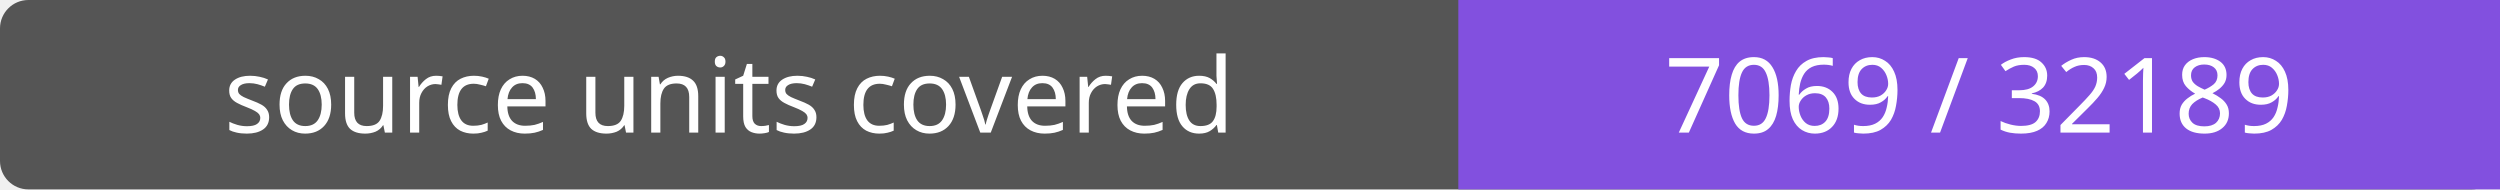
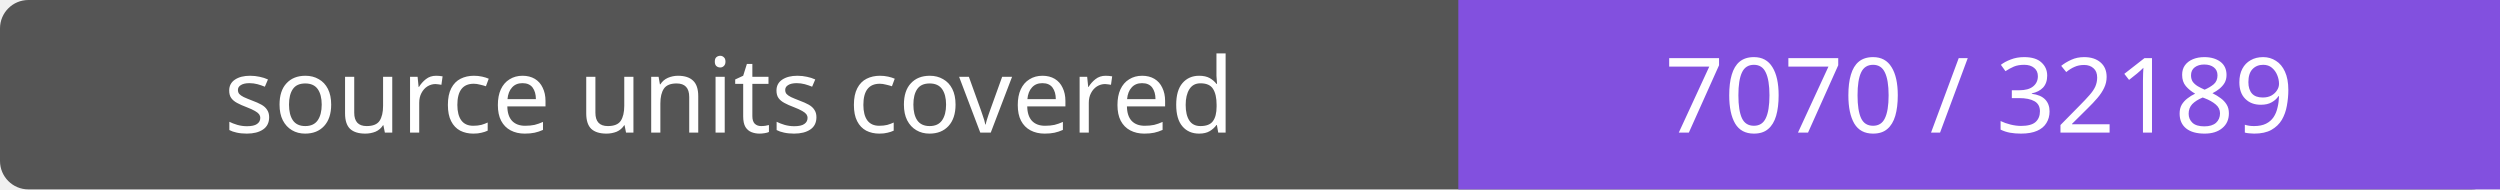
- <svg xmlns="http://www.w3.org/2000/svg" width="264" height="20" role="img" aria-label="source units covered: 7069 / 32189">
+ <svg xmlns="http://www.w3.org/2000/svg" width="264" height="20" role="img" aria-label="source units covered: 7070 / 32189">
  <rect width="264" height="20" rx="3" fill="#555" />
  <path fill="#8250df" d="M154 0h110v20H154z" />
  <g fill="#fff" text-anchor="middle" font-family="Verdana,sans-serif" font-size="11">
    <text x="77.0" y="14">source units covered</text>
-     <text x="209.0" y="14">7069 / 32189</text>
+     <text x="209.0" y="14">7070 / 32189</text>
  </g>
</svg>
